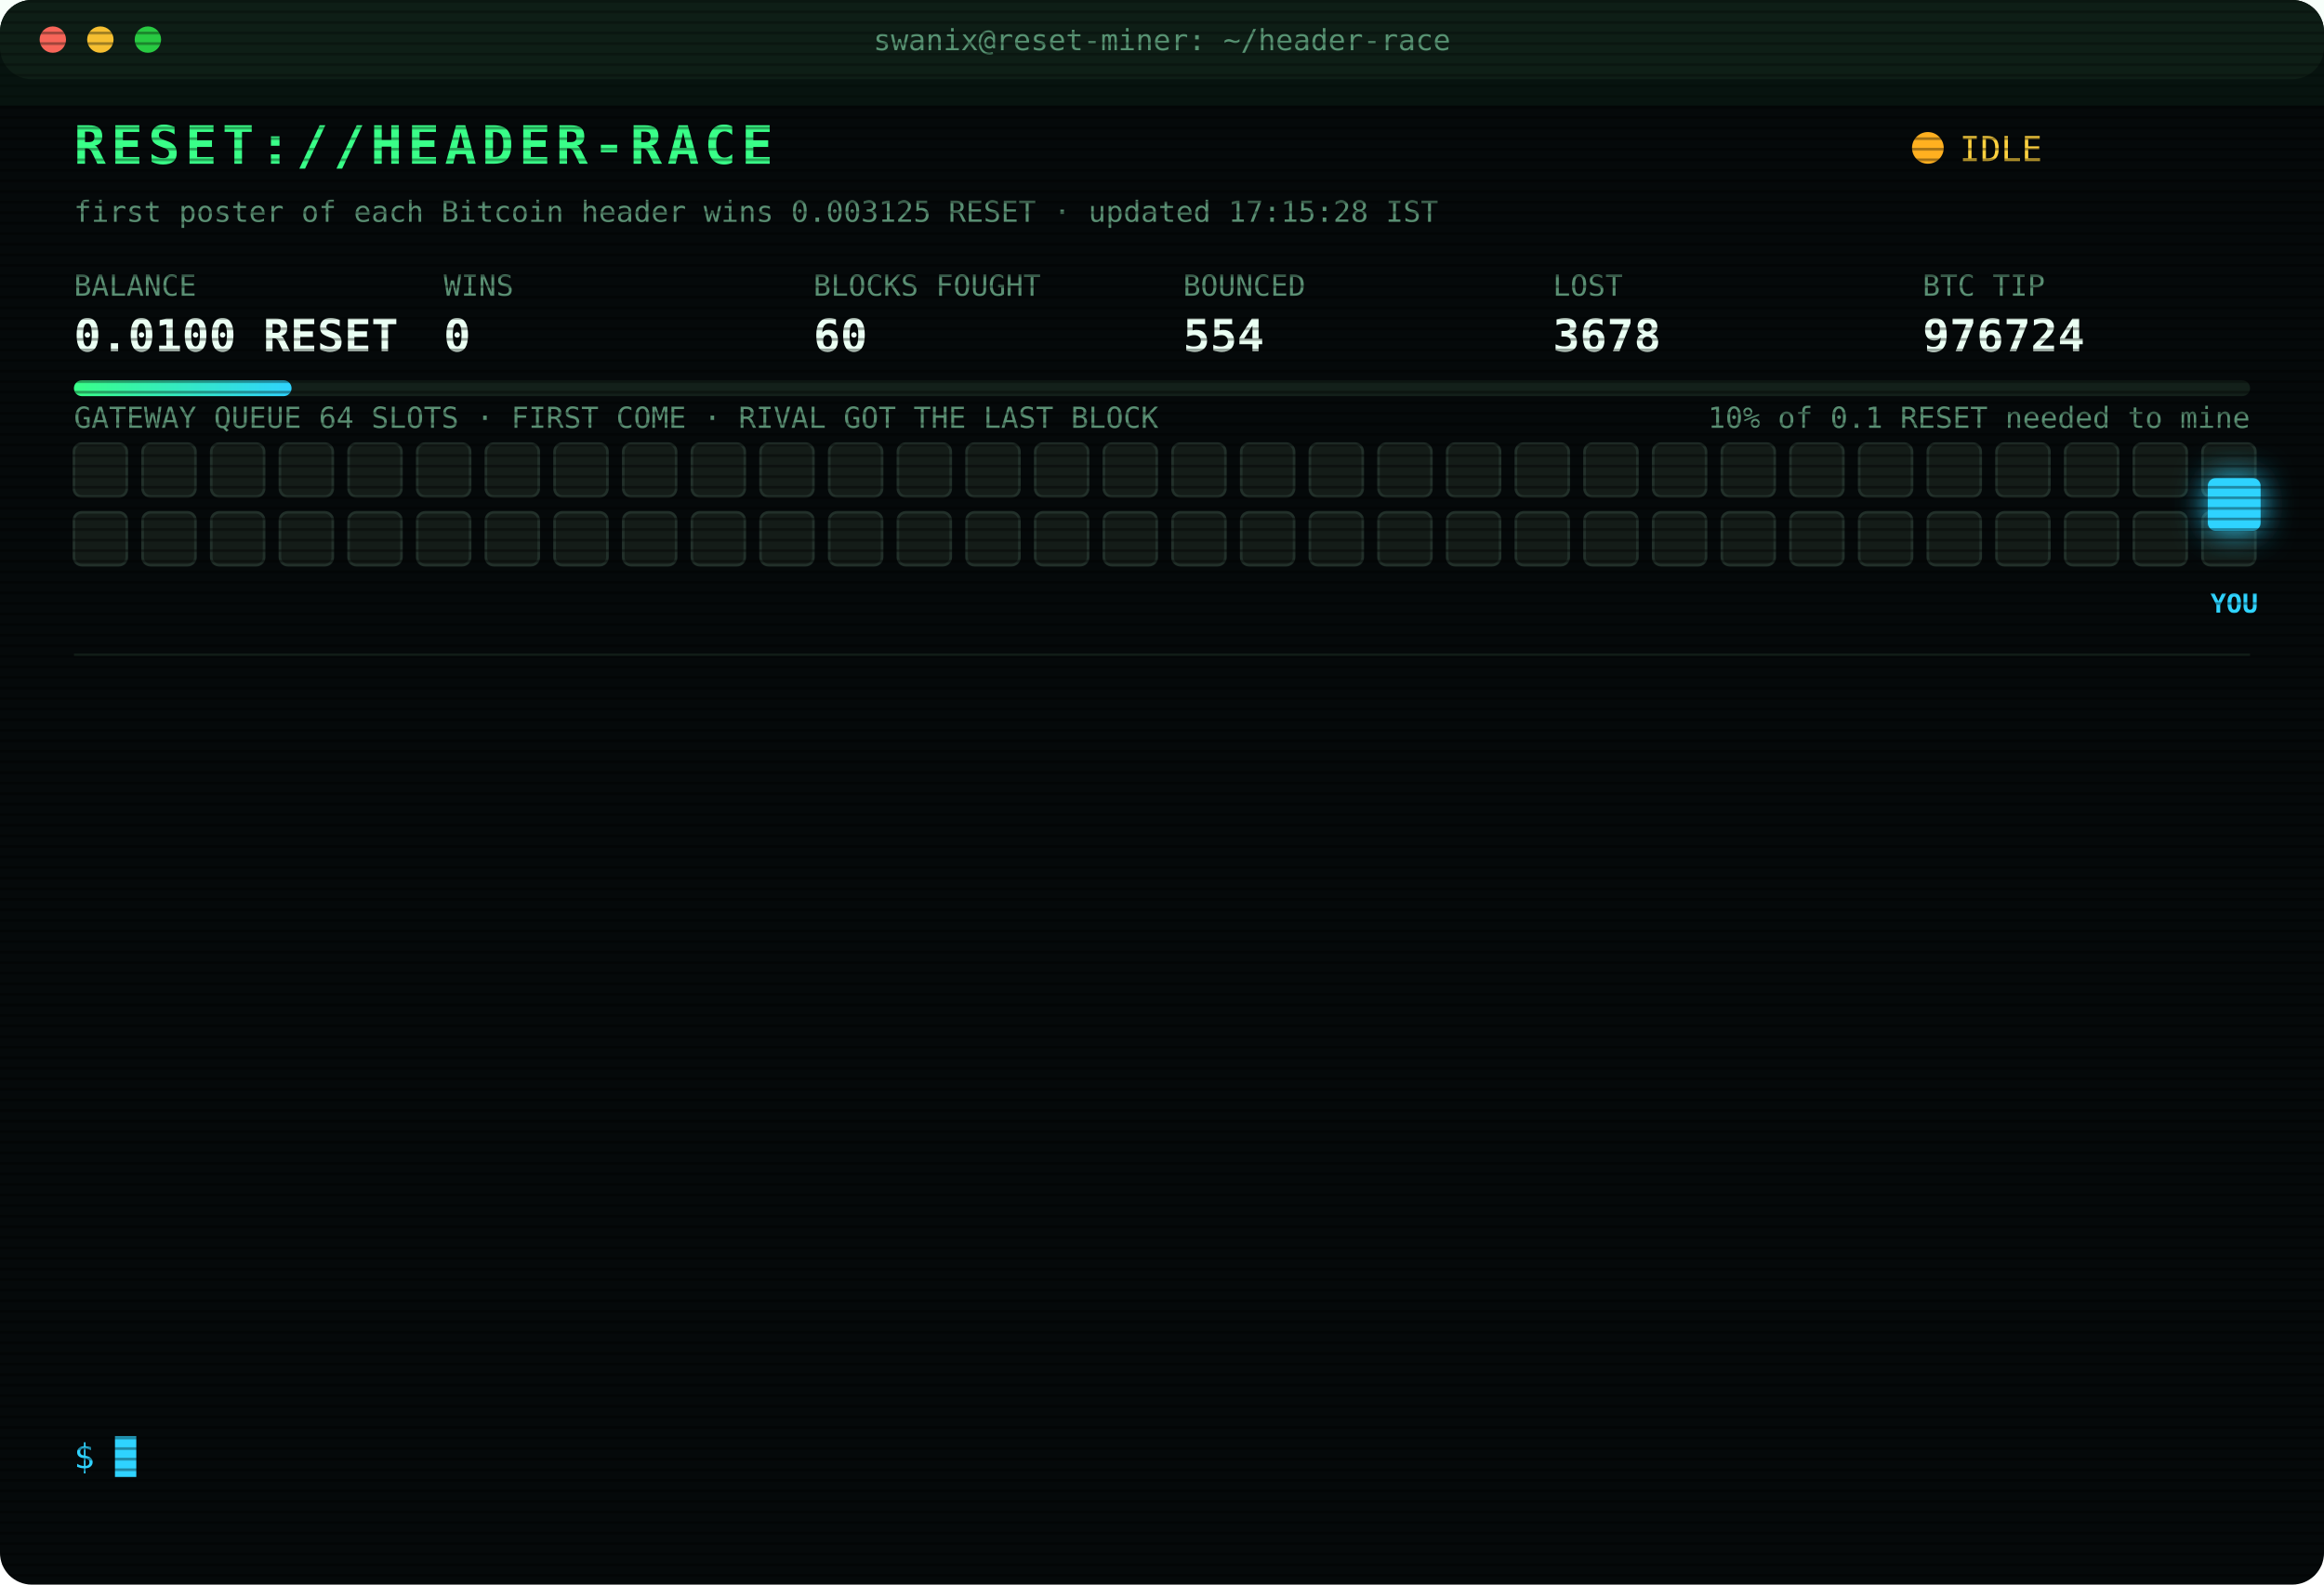
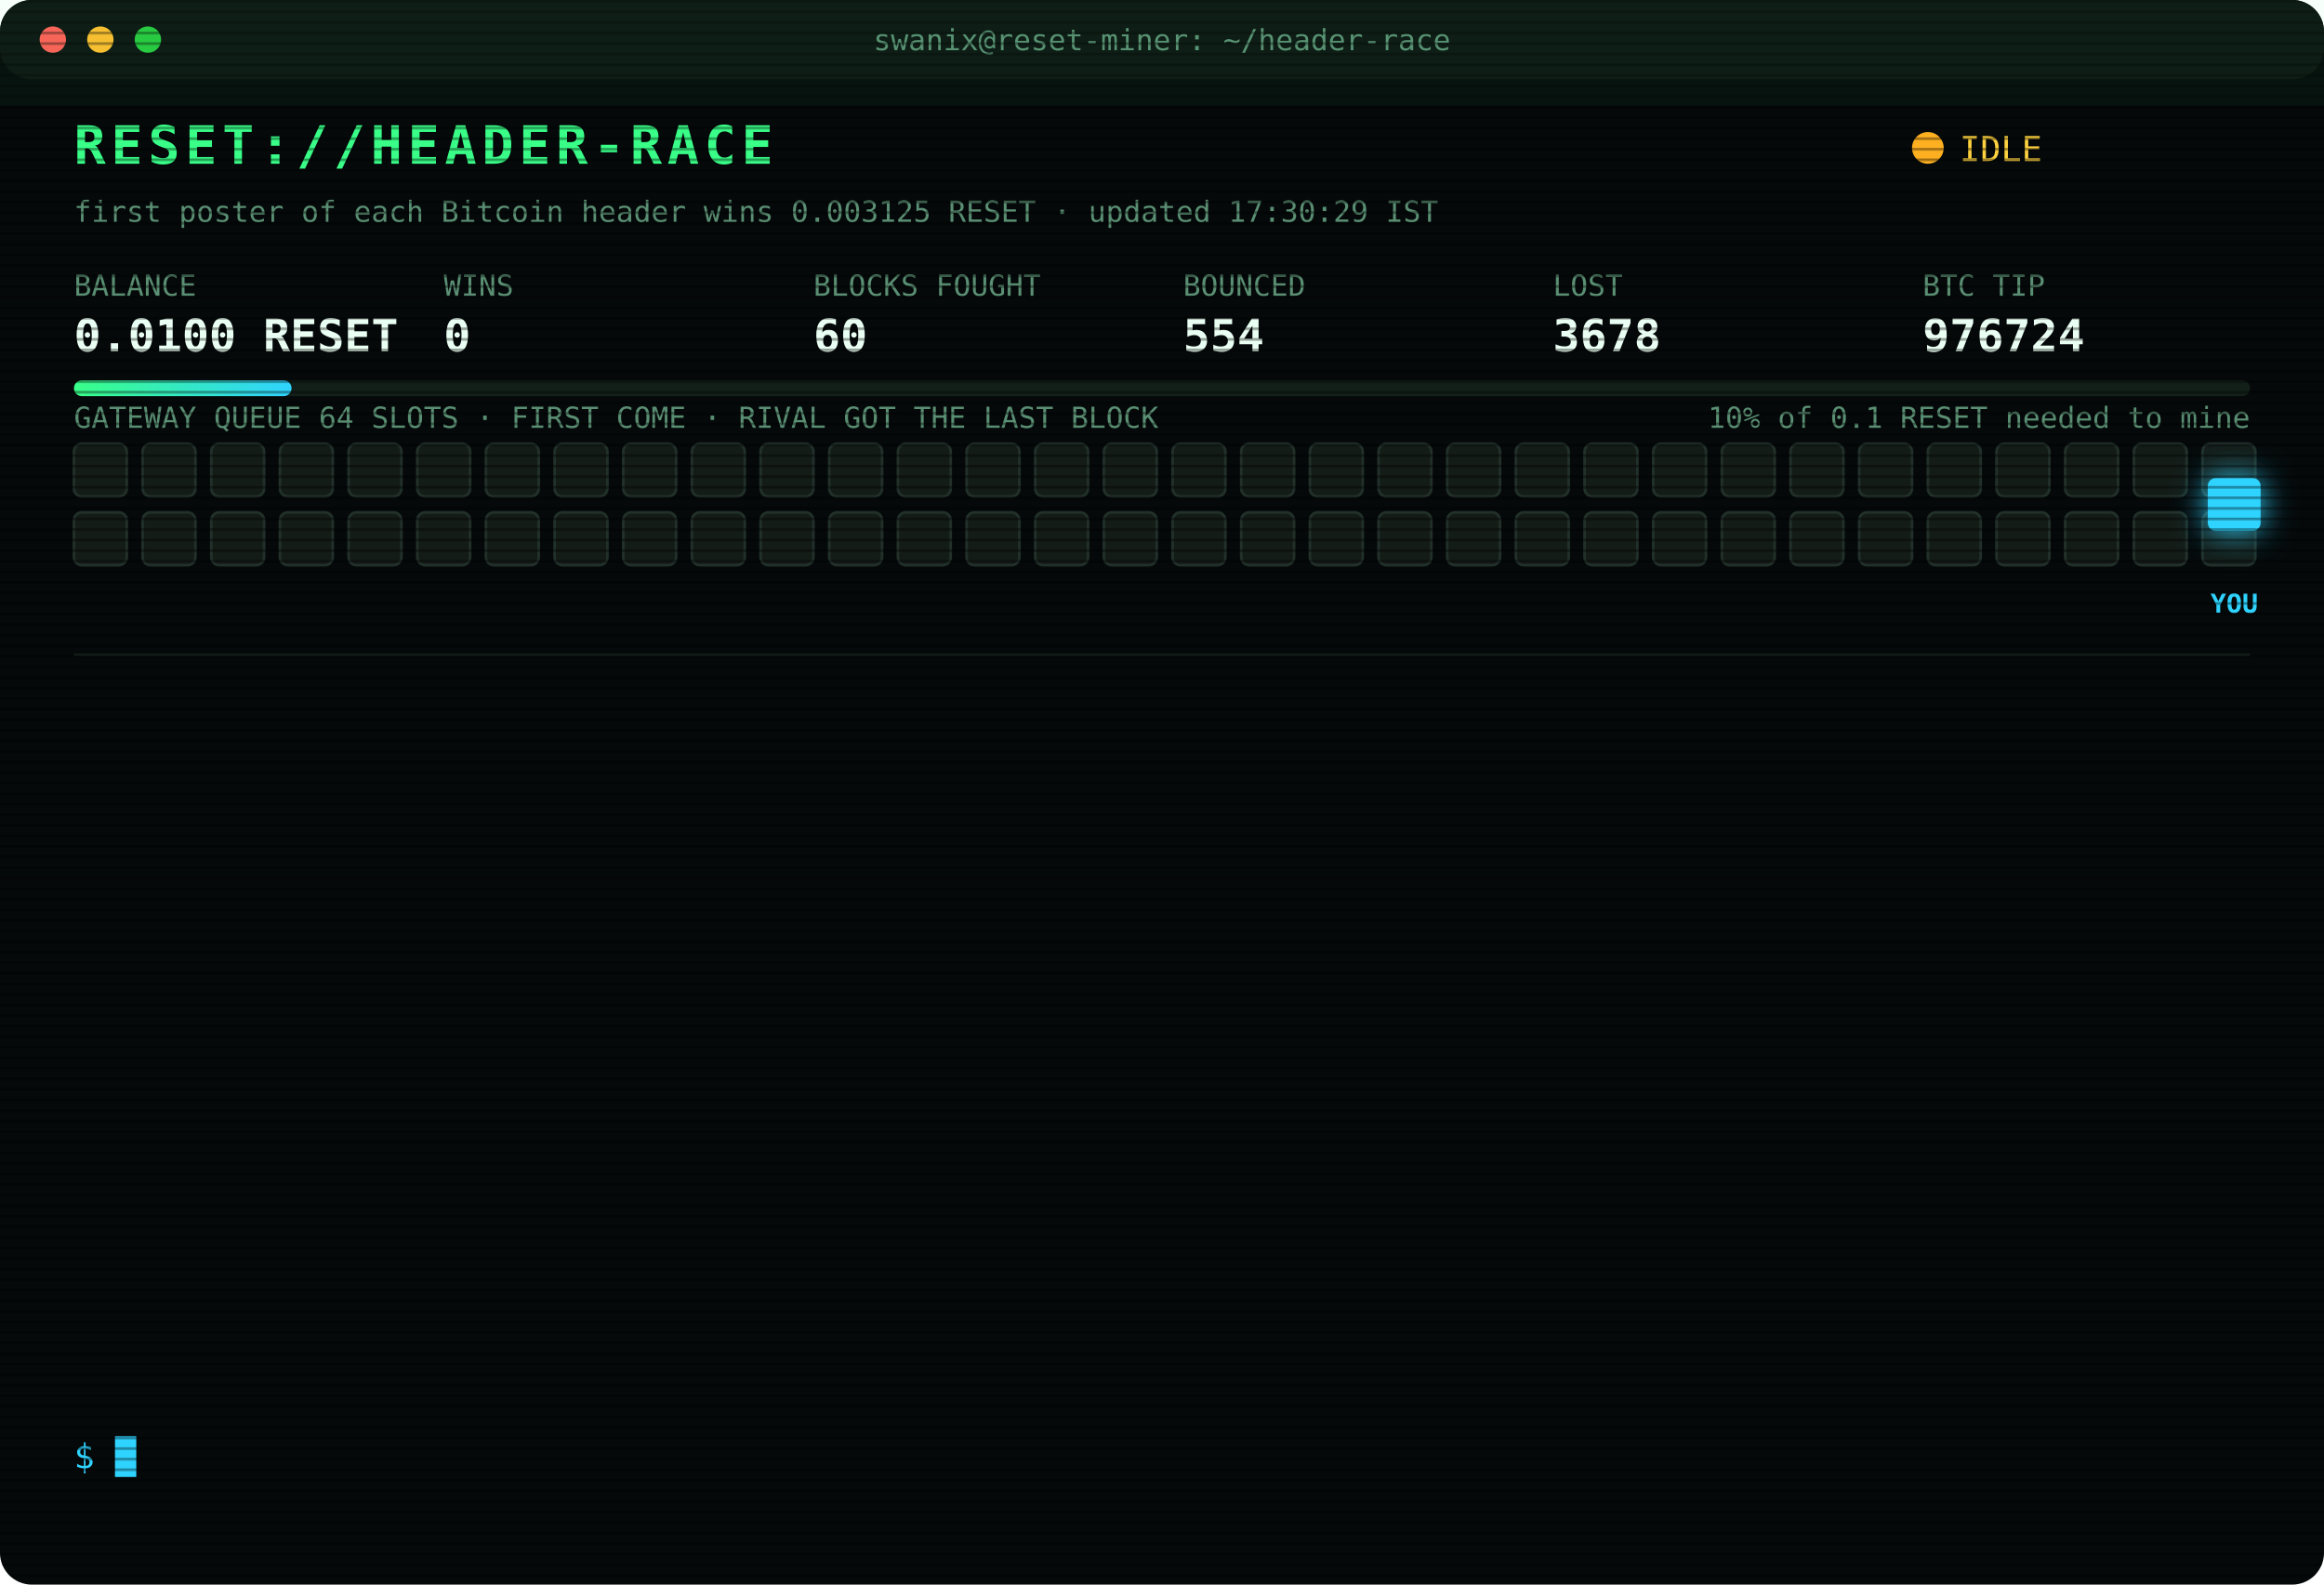
<svg xmlns="http://www.w3.org/2000/svg" width="880" height="600" viewBox="0 0 880 600" font-family="ui-monospace,SFMono-Regular,Menlo,Consolas,monospace">
  <style>
text{font-size:13px;fill:#7CFFB2}
.title{font-size:20px;font-weight:700;fill:#39FF88;letter-spacing:2px;animation:glitch 3s infinite steps(1)}
.sub{fill:#2fd3ff}.k{fill:#5a8f73;font-size:11px}.v{font-size:17px;font-weight:700;fill:#eafff3}
.ts{fill:#3f6b56}.boot{fill:#2fd3ff}.dim{fill:#5a8f73}.bad{fill:#ff4d6d}.warn{fill:#ffd23f}.mag{fill:#ff5cf0}.win{fill:#39FF88;font-weight:700}
.tag{font-size:10px;fill:#2fd3ff;font-weight:700}
.rival{fill:#26332c;stroke:#3c5a49;animation:jam 1.2s infinite alternate}
.idle{fill:#141c18;stroke:#22302a;animation:breathe 4s infinite}
.me{fill:#2fd3ff;filter:drop-shadow(0 0 6px #2fd3ff)}
.hover{animation:nudge 1.1s infinite ease-in-out}.bounce{animation:kick 1.4s infinite}
.ln{opacity:0;animation:in .4s forwards}
.cur{animation:blink 1s infinite steps(1)}
.scan{animation:scan 6s infinite linear}
.led{animation:blink 1.4s infinite}
@keyframes in{from{opacity:0;transform:translateX(-6px)}to{opacity:1;transform:none}}
@keyframes blink{50%{opacity:0}}
@keyframes jam{to{fill:#33463b}}
@keyframes breathe{50%{opacity:.4}}
@keyframes nudge{50%{transform:translateX(-10px)}}
@keyframes kick{0%,100%{transform:none}30%{transform:translateX(-14px)}55%{transform:translateX(10px) translateY(-6px)}}
@keyframes glitch{0%,92%{transform:none}93%{transform:translateX(2px);fill:#ff4d6d}95%{transform:translateX(-2px);fill:#2fd3ff}97%{transform:none}}
@keyframes scan{from{transform:translateY(-40px)}to{transform:translateY(600px)}}
</style>
  <defs>
    <pattern id="sl" width="4" height="4" patternUnits="userSpaceOnUse">
      <rect width="4" height="1" fill="#000" opacity=".35" />
    </pattern>
    <linearGradient id="bar">
      <stop offset="0" stop-color="#39FF88" />
      <stop offset="1" stop-color="#2fd3ff" />
    </linearGradient>
  </defs>
  <rect width="880" height="600" rx="12" fill="#05090a" />
  <rect width="880" height="30" rx="12" fill="#0d1512" />
  <circle cx="20" cy="15" r="5" fill="#ff5f57" />
  <circle cx="38" cy="15" r="5" fill="#febc2e" />
  <circle cx="56" cy="15" r="5" fill="#28c840" />
  <text x="440" y="19" text-anchor="middle" class="k">swanix@reset-miner: ~/header-race</text>
  <text x="28" y="62" class="title">RESET://HEADER-RACE</text>
  <circle class="led" cx="730" cy="56" r="6" fill="#ffb020" />
  <text x="742" y="61" class="warn">IDLE</text>
-   <text x="28" y="84" class="k">first poster of each Bitcoin header wins 0.003125 RESET · updated 17:15:28 IST</text>
+   <text x="28" y="84" class="k">first poster of each Bitcoin header wins 0.003125 RESET · updated 17:30:29 IST</text>
  <text x="28" y="112" class="k">BALANCE</text>
  <text x="28" y="133" class="v">0.0100 RESET</text>
  <text x="168" y="112" class="k">WINS</text>
  <text x="168" y="133" class="v">0</text>
  <text x="308" y="112" class="k">BLOCKS FOUGHT</text>
  <text x="308" y="133" class="v">60</text>
  <text x="448" y="112" class="k">BOUNCED</text>
  <text x="448" y="133" class="v">554</text>
  <text x="588" y="112" class="k">LOST</text>
  <text x="588" y="133" class="v">3678</text>
  <text x="728" y="112" class="k">BTC TIP</text>
  <text x="728" y="133" class="v">976724</text>
  <rect x="28" y="144" width="824" height="6" rx="3" fill="#13201a" />
  <rect x="28" y="144" width="82.4" height="6" rx="3" fill="url(#bar)" />
  <text x="852" y="162" text-anchor="end" class="k">10% of 0.1 RESET needed to mine</text>
  <text x="28" y="162" class="k">GATEWAY QUEUE 64 SLOTS · FIRST COME · RIVAL GOT THE LAST BLOCK</text>
  <rect class="idle" x="28" y="168" width="20" height="20" rx="3" style="animation-delay:0.00s" />
  <rect class="idle" x="54" y="168" width="20" height="20" rx="3" style="animation-delay:0.05s" />
  <rect class="idle" x="80" y="168" width="20" height="20" rx="3" style="animation-delay:0.10s" />
  <rect class="idle" x="106" y="168" width="20" height="20" rx="3" style="animation-delay:0.15s" />
  <rect class="idle" x="132" y="168" width="20" height="20" rx="3" style="animation-delay:0.20s" />
  <rect class="idle" x="158" y="168" width="20" height="20" rx="3" style="animation-delay:0.25s" />
  <rect class="idle" x="184" y="168" width="20" height="20" rx="3" style="animation-delay:0.30s" />
  <rect class="idle" x="210" y="168" width="20" height="20" rx="3" style="animation-delay:0.35s" />
  <rect class="idle" x="236" y="168" width="20" height="20" rx="3" style="animation-delay:0.40s" />
  <rect class="idle" x="262" y="168" width="20" height="20" rx="3" style="animation-delay:0.45s" />
  <rect class="idle" x="288" y="168" width="20" height="20" rx="3" style="animation-delay:0.50s" />
  <rect class="idle" x="314" y="168" width="20" height="20" rx="3" style="animation-delay:0.55s" />
  <rect class="idle" x="340" y="168" width="20" height="20" rx="3" style="animation-delay:0.60s" />
  <rect class="idle" x="366" y="168" width="20" height="20" rx="3" style="animation-delay:0.65s" />
  <rect class="idle" x="392" y="168" width="20" height="20" rx="3" style="animation-delay:0.70s" />
  <rect class="idle" x="418" y="168" width="20" height="20" rx="3" style="animation-delay:0.75s" />
  <rect class="idle" x="444" y="168" width="20" height="20" rx="3" style="animation-delay:0.80s" />
  <rect class="idle" x="470" y="168" width="20" height="20" rx="3" style="animation-delay:0.85s" />
  <rect class="idle" x="496" y="168" width="20" height="20" rx="3" style="animation-delay:0.90s" />
  <rect class="idle" x="522" y="168" width="20" height="20" rx="3" style="animation-delay:0.95s" />
  <rect class="idle" x="548" y="168" width="20" height="20" rx="3" style="animation-delay:1.00s" />
  <rect class="idle" x="574" y="168" width="20" height="20" rx="3" style="animation-delay:1.05s" />
  <rect class="idle" x="600" y="168" width="20" height="20" rx="3" style="animation-delay:1.10s" />
  <rect class="idle" x="626" y="168" width="20" height="20" rx="3" style="animation-delay:1.15s" />
  <rect class="idle" x="652" y="168" width="20" height="20" rx="3" style="animation-delay:1.20s" />
  <rect class="idle" x="678" y="168" width="20" height="20" rx="3" style="animation-delay:1.25s" />
  <rect class="idle" x="704" y="168" width="20" height="20" rx="3" style="animation-delay:1.30s" />
  <rect class="idle" x="730" y="168" width="20" height="20" rx="3" style="animation-delay:1.35s" />
  <rect class="idle" x="756" y="168" width="20" height="20" rx="3" style="animation-delay:1.40s" />
  <rect class="idle" x="782" y="168" width="20" height="20" rx="3" style="animation-delay:1.45s" />
  <rect class="idle" x="808" y="168" width="20" height="20" rx="3" style="animation-delay:1.50s" />
  <rect class="idle" x="834" y="168" width="20" height="20" rx="3" style="animation-delay:1.55s" />
  <rect class="idle" x="28" y="194" width="20" height="20" rx="3" style="animation-delay:1.60s" />
  <rect class="idle" x="54" y="194" width="20" height="20" rx="3" style="animation-delay:1.65s" />
  <rect class="idle" x="80" y="194" width="20" height="20" rx="3" style="animation-delay:1.70s" />
  <rect class="idle" x="106" y="194" width="20" height="20" rx="3" style="animation-delay:1.75s" />
  <rect class="idle" x="132" y="194" width="20" height="20" rx="3" style="animation-delay:1.80s" />
  <rect class="idle" x="158" y="194" width="20" height="20" rx="3" style="animation-delay:1.85s" />
  <rect class="idle" x="184" y="194" width="20" height="20" rx="3" style="animation-delay:1.90s" />
  <rect class="idle" x="210" y="194" width="20" height="20" rx="3" style="animation-delay:1.95s" />
  <rect class="idle" x="236" y="194" width="20" height="20" rx="3" style="animation-delay:2.00s" />
  <rect class="idle" x="262" y="194" width="20" height="20" rx="3" style="animation-delay:2.05s" />
  <rect class="idle" x="288" y="194" width="20" height="20" rx="3" style="animation-delay:2.10s" />
  <rect class="idle" x="314" y="194" width="20" height="20" rx="3" style="animation-delay:2.15s" />
  <rect class="idle" x="340" y="194" width="20" height="20" rx="3" style="animation-delay:2.20s" />
  <rect class="idle" x="366" y="194" width="20" height="20" rx="3" style="animation-delay:2.25s" />
  <rect class="idle" x="392" y="194" width="20" height="20" rx="3" style="animation-delay:2.30s" />
  <rect class="idle" x="418" y="194" width="20" height="20" rx="3" style="animation-delay:2.35s" />
  <rect class="idle" x="444" y="194" width="20" height="20" rx="3" style="animation-delay:2.40s" />
  <rect class="idle" x="470" y="194" width="20" height="20" rx="3" style="animation-delay:2.45s" />
  <rect class="idle" x="496" y="194" width="20" height="20" rx="3" style="animation-delay:2.50s" />
  <rect class="idle" x="522" y="194" width="20" height="20" rx="3" style="animation-delay:2.55s" />
  <rect class="idle" x="548" y="194" width="20" height="20" rx="3" style="animation-delay:2.60s" />
  <rect class="idle" x="574" y="194" width="20" height="20" rx="3" style="animation-delay:2.65s" />
  <rect class="idle" x="600" y="194" width="20" height="20" rx="3" style="animation-delay:2.70s" />
  <rect class="idle" x="626" y="194" width="20" height="20" rx="3" style="animation-delay:2.75s" />
  <rect class="idle" x="652" y="194" width="20" height="20" rx="3" style="animation-delay:2.80s" />
  <rect class="idle" x="678" y="194" width="20" height="20" rx="3" style="animation-delay:2.85s" />
  <rect class="idle" x="704" y="194" width="20" height="20" rx="3" style="animation-delay:2.90s" />
  <rect class="idle" x="730" y="194" width="20" height="20" rx="3" style="animation-delay:2.95s" />
  <rect class="idle" x="756" y="194" width="20" height="20" rx="3" style="animation-delay:3.00s" />
  <rect class="idle" x="782" y="194" width="20" height="20" rx="3" style="animation-delay:3.05s" />
  <rect class="idle" x="808" y="194" width="20" height="20" rx="3" style="animation-delay:3.10s" />
  <rect class="idle" x="834" y="194" width="20" height="20" rx="3" style="animation-delay:3.15s" />
  <g class="hover">
    <rect class="me" x="836" y="181" width="20" height="20" rx="3" />
    <text class="tag" x="846" y="232" text-anchor="middle">YOU</text>
  </g>
  <line x1="28" x2="852" y1="248" y2="248" stroke="#13201a" />
  <g class="ln" style="animation-delay:0.40s">
    <text x="28" y="270" class="ts">14:23:22</text>
    <text x="104" y="270" class="bad">[LOST] #976711 taken by a rival miner</text>
  </g>
  <g class="ln" style="animation-delay:0.65s">
    <text x="28" y="292" class="ts">14:32:48</text>
    <text x="104" y="292" class="bad">[LOST] #976712 taken by a rival miner</text>
  </g>
  <g class="ln" style="animation-delay:0.90s">
    <text x="28" y="314" class="ts">14:33:30</text>
    <text x="104" y="314" class="bad">[LOST] #976713 taken by a rival miner</text>
  </g>
  <g class="ln" style="animation-delay:1.15s">
    <text x="28" y="336" class="ts">14:36:29</text>
    <text x="104" y="336" class="bad">[LOST] #976714 taken by a rival miner</text>
  </g>
  <g class="ln" style="animation-delay:1.40s">
    <text x="28" y="358" class="ts">14:38:46</text>
    <text x="104" y="358" class="bad">[LOST] #976715 taken by a rival miner</text>
  </g>
  <g class="ln" style="animation-delay:1.65s">
    <text x="28" y="380" class="ts">14:43:25</text>
    <text x="104" y="380" class="bad">[LOST] #976716 taken by a rival miner</text>
  </g>
  <g class="ln" style="animation-delay:1.90s">
    <text x="28" y="402" class="ts">14:56:19</text>
    <text x="104" y="402" class="bad">[LOST] #976718 taken by a rival miner</text>
  </g>
  <g class="ln" style="animation-delay:2.15s">
    <text x="28" y="424" class="ts">15:43:25</text>
    <text x="104" y="424" class="bad">[LOST] #976721 taken by a rival miner</text>
  </g>
  <g class="ln" style="animation-delay:2.40s">
    <text x="28" y="446" class="ts">16:08:24</text>
    <text x="104" y="446" class="bad">[LOST] #976722 taken by a rival miner</text>
  </g>
  <g class="ln" style="animation-delay:2.65s">
    <text x="28" y="468" class="ts">16:09:59</text>
    <text x="104" y="468" class="bad">[LOST] #976723 taken by a rival miner</text>
  </g>
  <g class="ln" style="animation-delay:2.90s">
    <text x="28" y="490" class="ts">16:17:23</text>
    <text x="104" y="490" class="bad">[LOST] #976724 taken by a rival miner</text>
  </g>
  <g class="ln" style="animation-delay:3.15s">
    <text x="28" y="512" class="ts">16:40:50</text>
    <text x="104" y="512" class="dim">[STINT END] calls 770 · wins 0</text>
  </g>
  <g class="ln" style="animation-delay:3.40s">
    <text x="28" y="534" class="ts">16:45:40</text>
    <text x="104" y="534" class="boot">[BOOT] racer v3 online · 3 feeds · stint 340m</text>
  </g>
  <text x="28" y="556" class="sub">$ <tspan class="cur">█</tspan>
  </text>
  <rect width="880" height="600" rx="12" fill="url(#sl)" pointer-events="none" />
  <rect class="scan" width="880" height="40" fill="#39FF88" opacity=".04" />
</svg>
